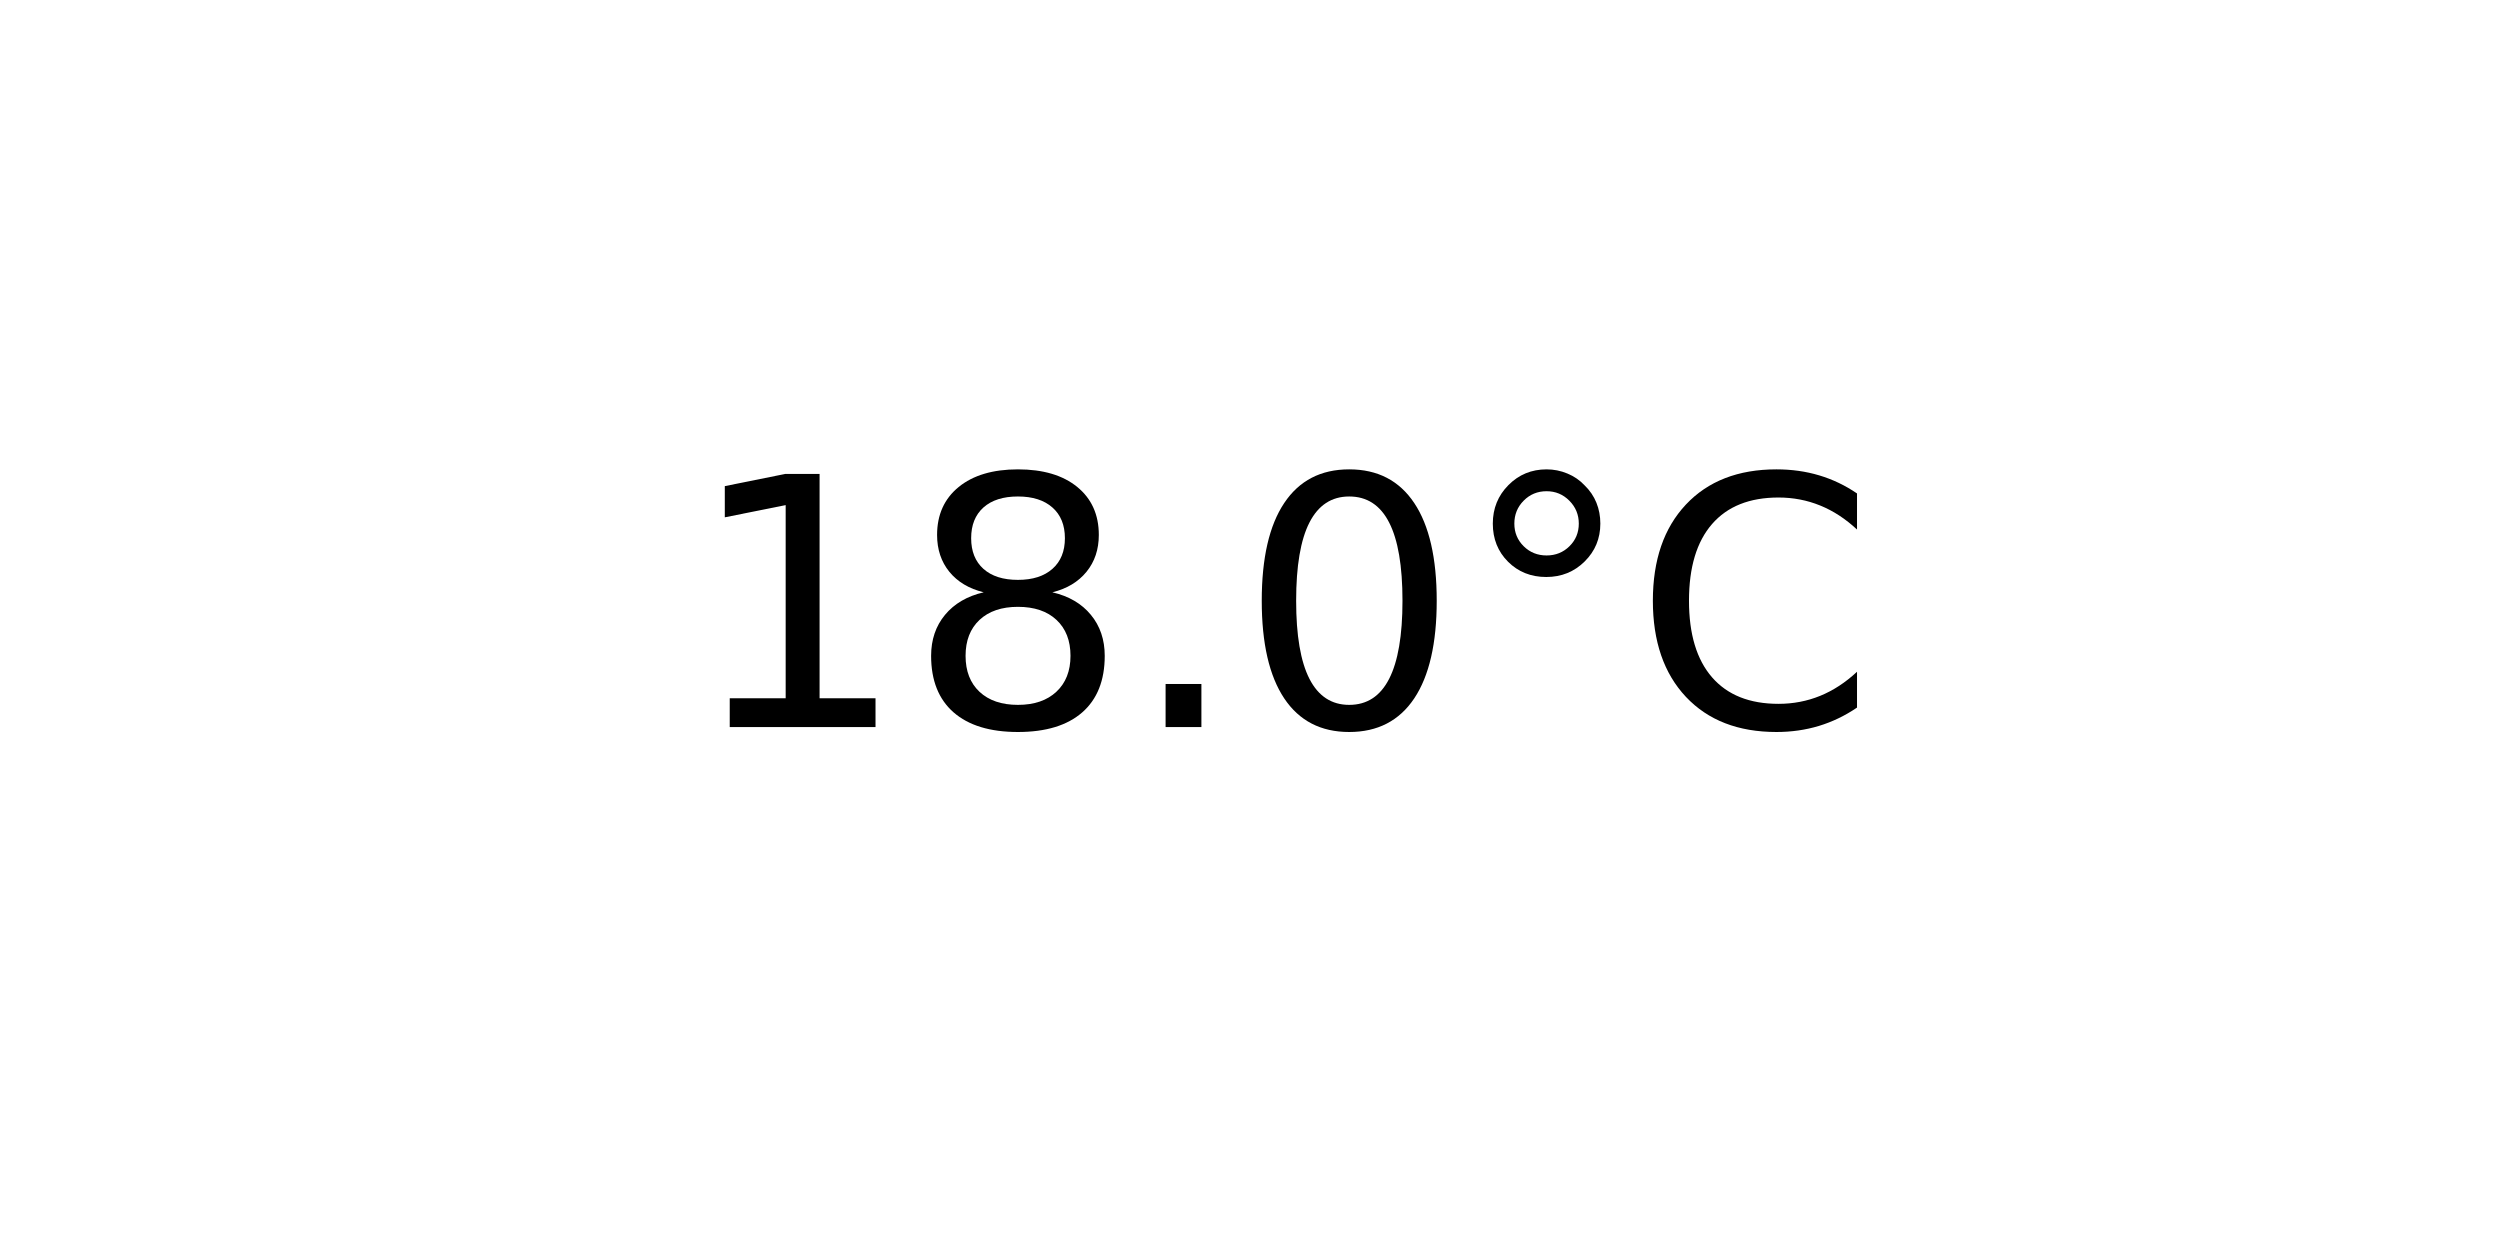
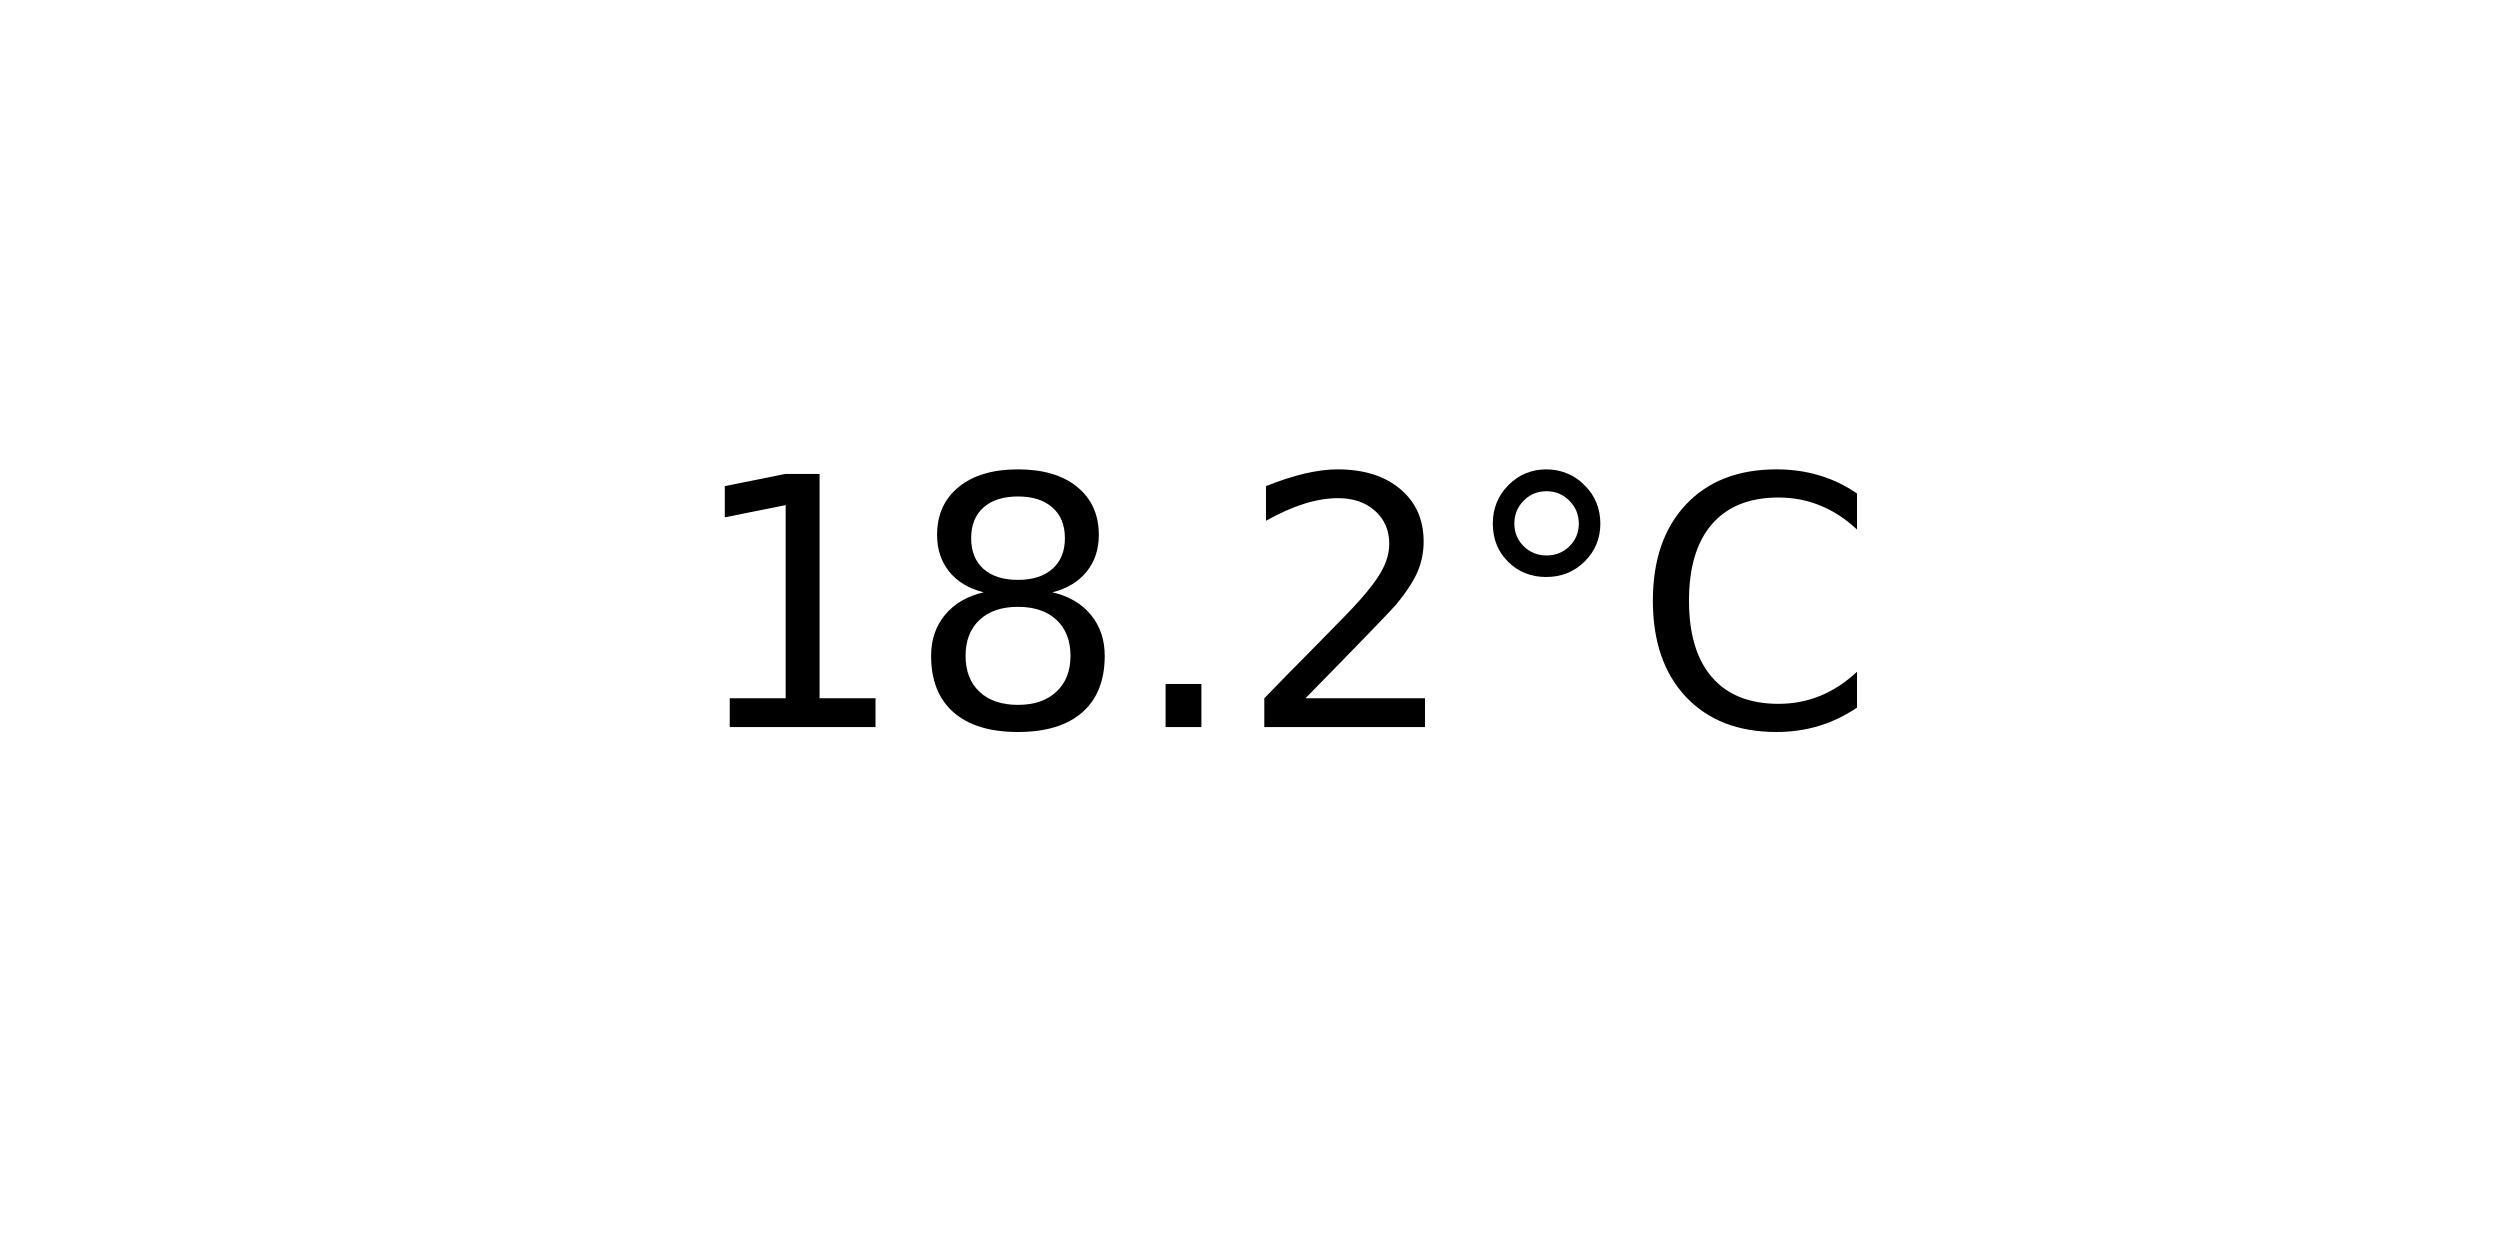
<svg xmlns="http://www.w3.org/2000/svg" xmlns:xlink="http://www.w3.org/1999/xlink" width="72pt" height="36pt" viewBox="0 0 72 36" version="1.1">
  <defs>
    <style type="text/css">*{stroke-linejoin: round; stroke-linecap: butt}</style>
  </defs>
  <g id="figure_1">
    <g id="axes_1">
      <g id="text_1">
        <g transform="translate(19.77578 20.93937) scale(0.1 -0.1)">
          <defs>
            <path id="DejaVuSans-31" d="M 794 531  L 1825 531  L 1825 4091  L 703 3866  L 703 4441  L 1819 4666  L 2450 4666  L 2450 531  L 3481 531  L 3481 0  L 794 0  L 794 531  z " transform="scale(0.015625)" />
            <path id="DejaVuSans-38" d="M 2034 2216  Q 1584 2216 1326 1975  Q 1069 1734 1069 1313  Q 1069 891 1326 650  Q 1584 409 2034 409  Q 2484 409 2743 651  Q 3003 894 3003 1313  Q 3003 1734 2745 1975  Q 2488 2216 2034 2216  z M 1403 2484  Q 997 2584 770 2862  Q 544 3141 544 3541  Q 544 4100 942 4425  Q 1341 4750 2034 4750  Q 2731 4750 3128 4425  Q 3525 4100 3525 3541  Q 3525 3141 3298 2862  Q 3072 2584 2669 2484  Q 3125 2378 3379 2068  Q 3634 1759 3634 1313  Q 3634 634 3220 271  Q 2806 -91 2034 -91  Q 1263 -91 848 271  Q 434 634 434 1313  Q 434 1759 690 2068  Q 947 2378 1403 2484  z M 1172 3481  Q 1172 3119 1398 2916  Q 1625 2713 2034 2713  Q 2441 2713 2670 2916  Q 2900 3119 2900 3481  Q 2900 3844 2670 4047  Q 2441 4250 2034 4250  Q 1625 4250 1398 4047  Q 1172 3844 1172 3481  z " transform="scale(0.015625)" />
            <path id="DejaVuSans-2e" d="M 684 794  L 1344 794  L 1344 0  L 684 0  L 684 794  z " transform="scale(0.015625)" />
-             <path id="DejaVuSans-30" d="M 2034 4250  Q 1547 4250 1301 3770  Q 1056 3291 1056 2328  Q 1056 1369 1301 889  Q 1547 409 2034 409  Q 2525 409 2770 889  Q 3016 1369 3016 2328  Q 3016 3291 2770 3770  Q 2525 4250 2034 4250  z M 2034 4750  Q 2819 4750 3233 4129  Q 3647 3509 3647 2328  Q 3647 1150 3233 529  Q 2819 -91 2034 -91  Q 1250 -91 836 529  Q 422 1150 422 2328  Q 422 3509 836 4129  Q 1250 4750 2034 4750  z " transform="scale(0.015625)" />
+             <path id="DejaVuSans-32" d="M 1228 531  L 3431 531  L 3431 0  L 469 0  L 469 531  Q 828 903 1448 1529  Q 2069 2156 2228 2338  Q 2531 2678 2651 2914  Q 2772 3150 2772 3378  Q 2772 3750 2511 3984  Q 2250 4219 1831 4219  Q 1534 4219 1204 4116  Q 875 4013 500 3803  L 500 4441  Q 881 4594 1212 4672  Q 1544 4750 1819 4750  Q 2544 4750 2975 4387  Q 3406 4025 3406 3419  Q 3406 3131 3298 2873  Q 3191 2616 2906 2266  Q 2828 2175 2409 1742  Q 1991 1309 1228 531  z " transform="scale(0.015625)" />
            <path id="DejaVuSans-b0" d="M 1600 4347  Q 1350 4347 1178 4173  Q 1006 4000 1006 3750  Q 1006 3503 1178 3333  Q 1350 3163 1600 3163  Q 1850 3163 2022 3333  Q 2194 3503 2194 3750  Q 2194 3997 2020 4172  Q 1847 4347 1600 4347  z M 1600 4750  Q 1800 4750 1984 4673  Q 2169 4597 2303 4453  Q 2447 4313 2519 4134  Q 2591 3956 2591 3750  Q 2591 3338 2302 3052  Q 2013 2766 1594 2766  Q 1172 2766 890 3047  Q 609 3328 609 3750  Q 609 4169 896 4459  Q 1184 4750 1600 4750  z " transform="scale(0.015625)" />
            <path id="DejaVuSans-43" d="M 4122 4306  L 4122 3641  Q 3803 3938 3442 4084  Q 3081 4231 2675 4231  Q 1875 4231 1450 3742  Q 1025 3253 1025 2328  Q 1025 1406 1450 917  Q 1875 428 2675 428  Q 3081 428 3442 575  Q 3803 722 4122 1019  L 4122 359  Q 3791 134 3420 21  Q 3050 -91 2638 -91  Q 1578 -91 968 557  Q 359 1206 359 2328  Q 359 3453 968 4101  Q 1578 4750 2638 4750  Q 3056 4750 3426 4639  Q 3797 4528 4122 4306  z " transform="scale(0.015625)" />
          </defs>
          <use xlink:href="#DejaVuSans-31" />
          <use xlink:href="#DejaVuSans-38" x="63.623" />
          <use xlink:href="#DejaVuSans-2e" x="127.246" />
-           <use xlink:href="#DejaVuSans-30" x="159.033" />
+           <use xlink:href="#DejaVuSans-32" x="159.033" />
          <use xlink:href="#DejaVuSans-b0" x="222.656" />
          <use xlink:href="#DejaVuSans-43" x="272.656" />
        </g>
      </g>
    </g>
  </g>
</svg>
